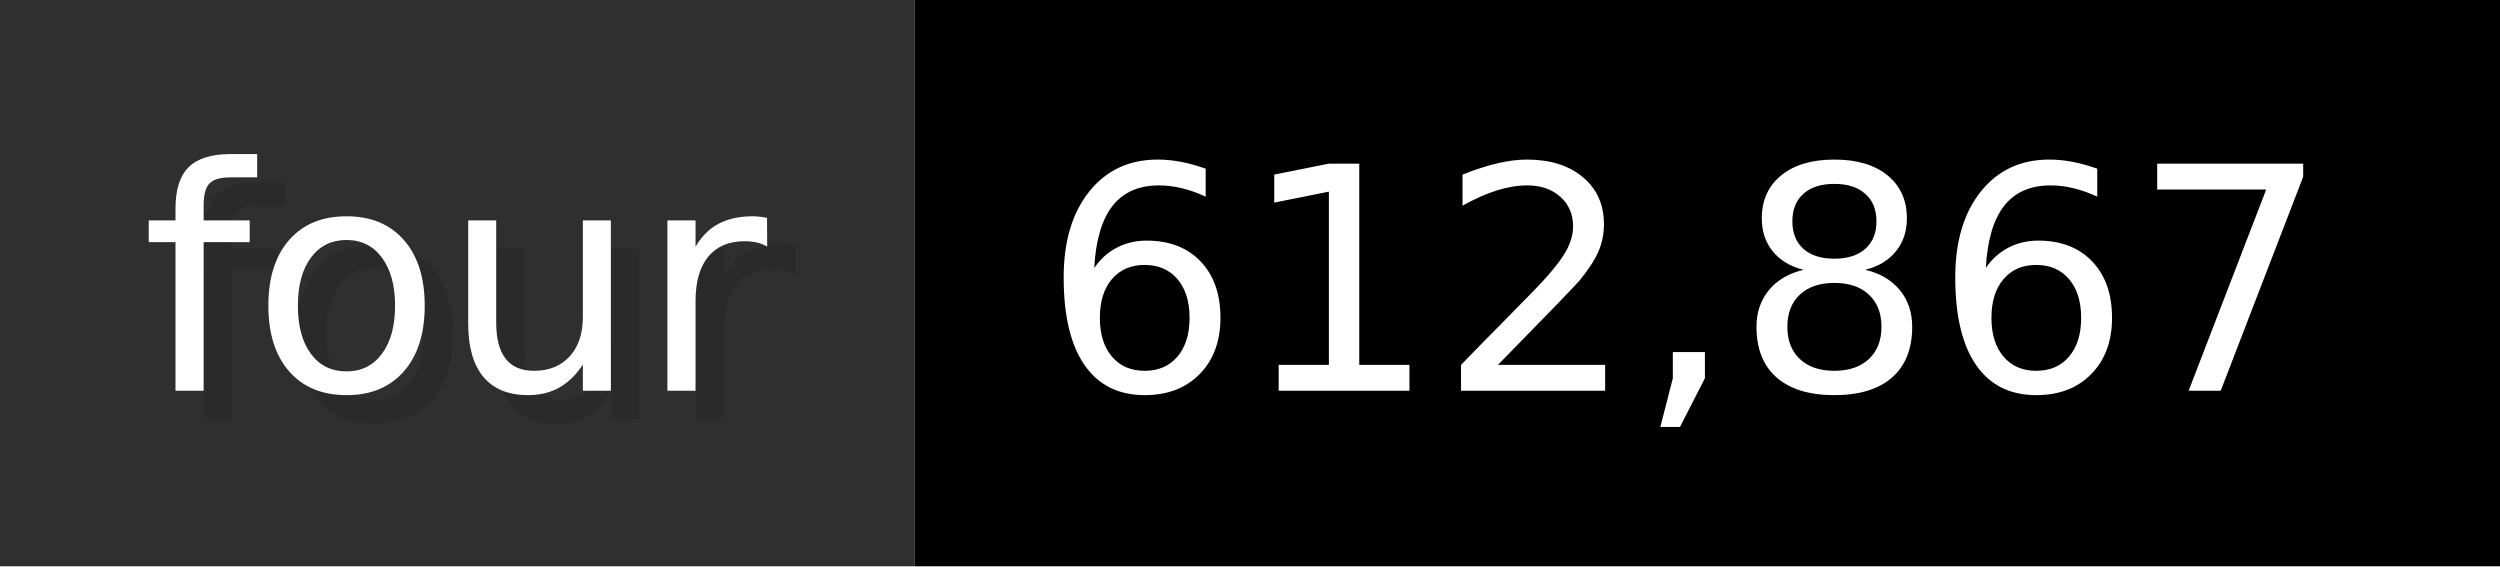
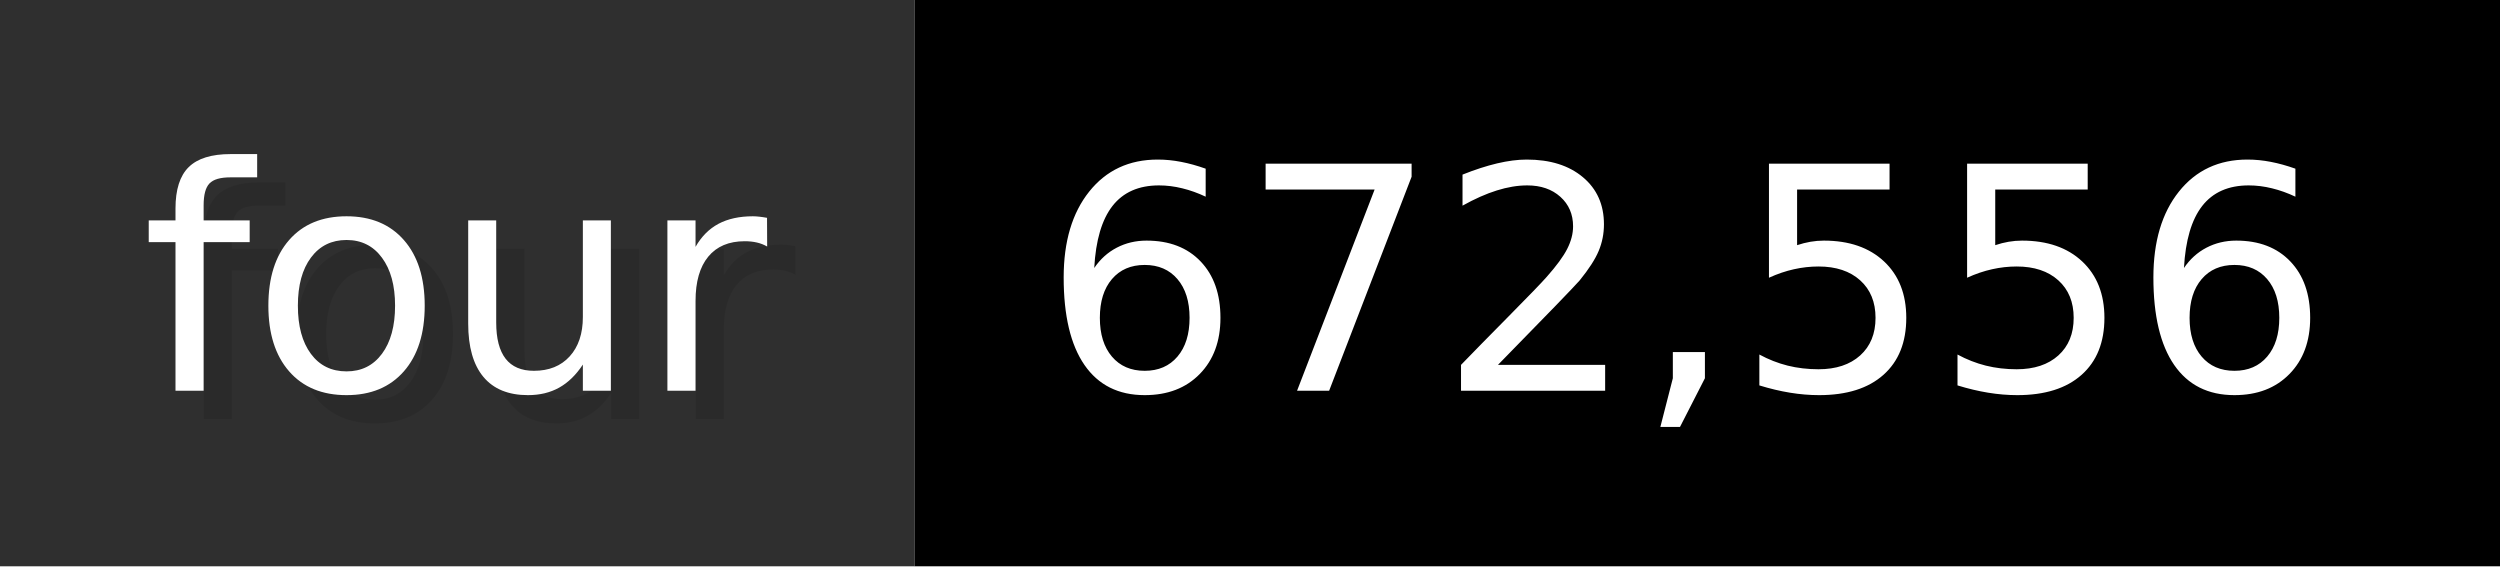
- <svg xmlns="http://www.w3.org/2000/svg" width="88.3" height="20" viewBox="0 0 883 200" role="img" aria-label="four: 612,867">
+ <svg xmlns="http://www.w3.org/2000/svg" width="88.3" height="20" viewBox="0 0 883 200" role="img" aria-label="four: 672,556">
  <g>
    <rect fill="#2F2F2F" width="323" height="200" />
    <rect fill="#" x="323" width="560" height="200" />
  </g>
  <g aria-hidden="true" fill="#fff" text-anchor="start" font-family="Verdana,DejaVu Sans,sans-serif" font-size="110">
    <text x="60" y="148" textLength="223" fill="#000" opacity="0.1">four</text>
    <text x="50" y="138" textLength="223">four</text>
-     <text x="378" y="148" textLength="460" fill="#000" opacity="0.1">612,867</text>
-     <text x="368" y="138" textLength="460">612,867</text>
+     <text x="378" y="148" textLength="460" fill="#000" opacity="0.1">672,556</text>
+     <text x="368" y="138" textLength="460">672,556</text>
  </g>
</svg>
